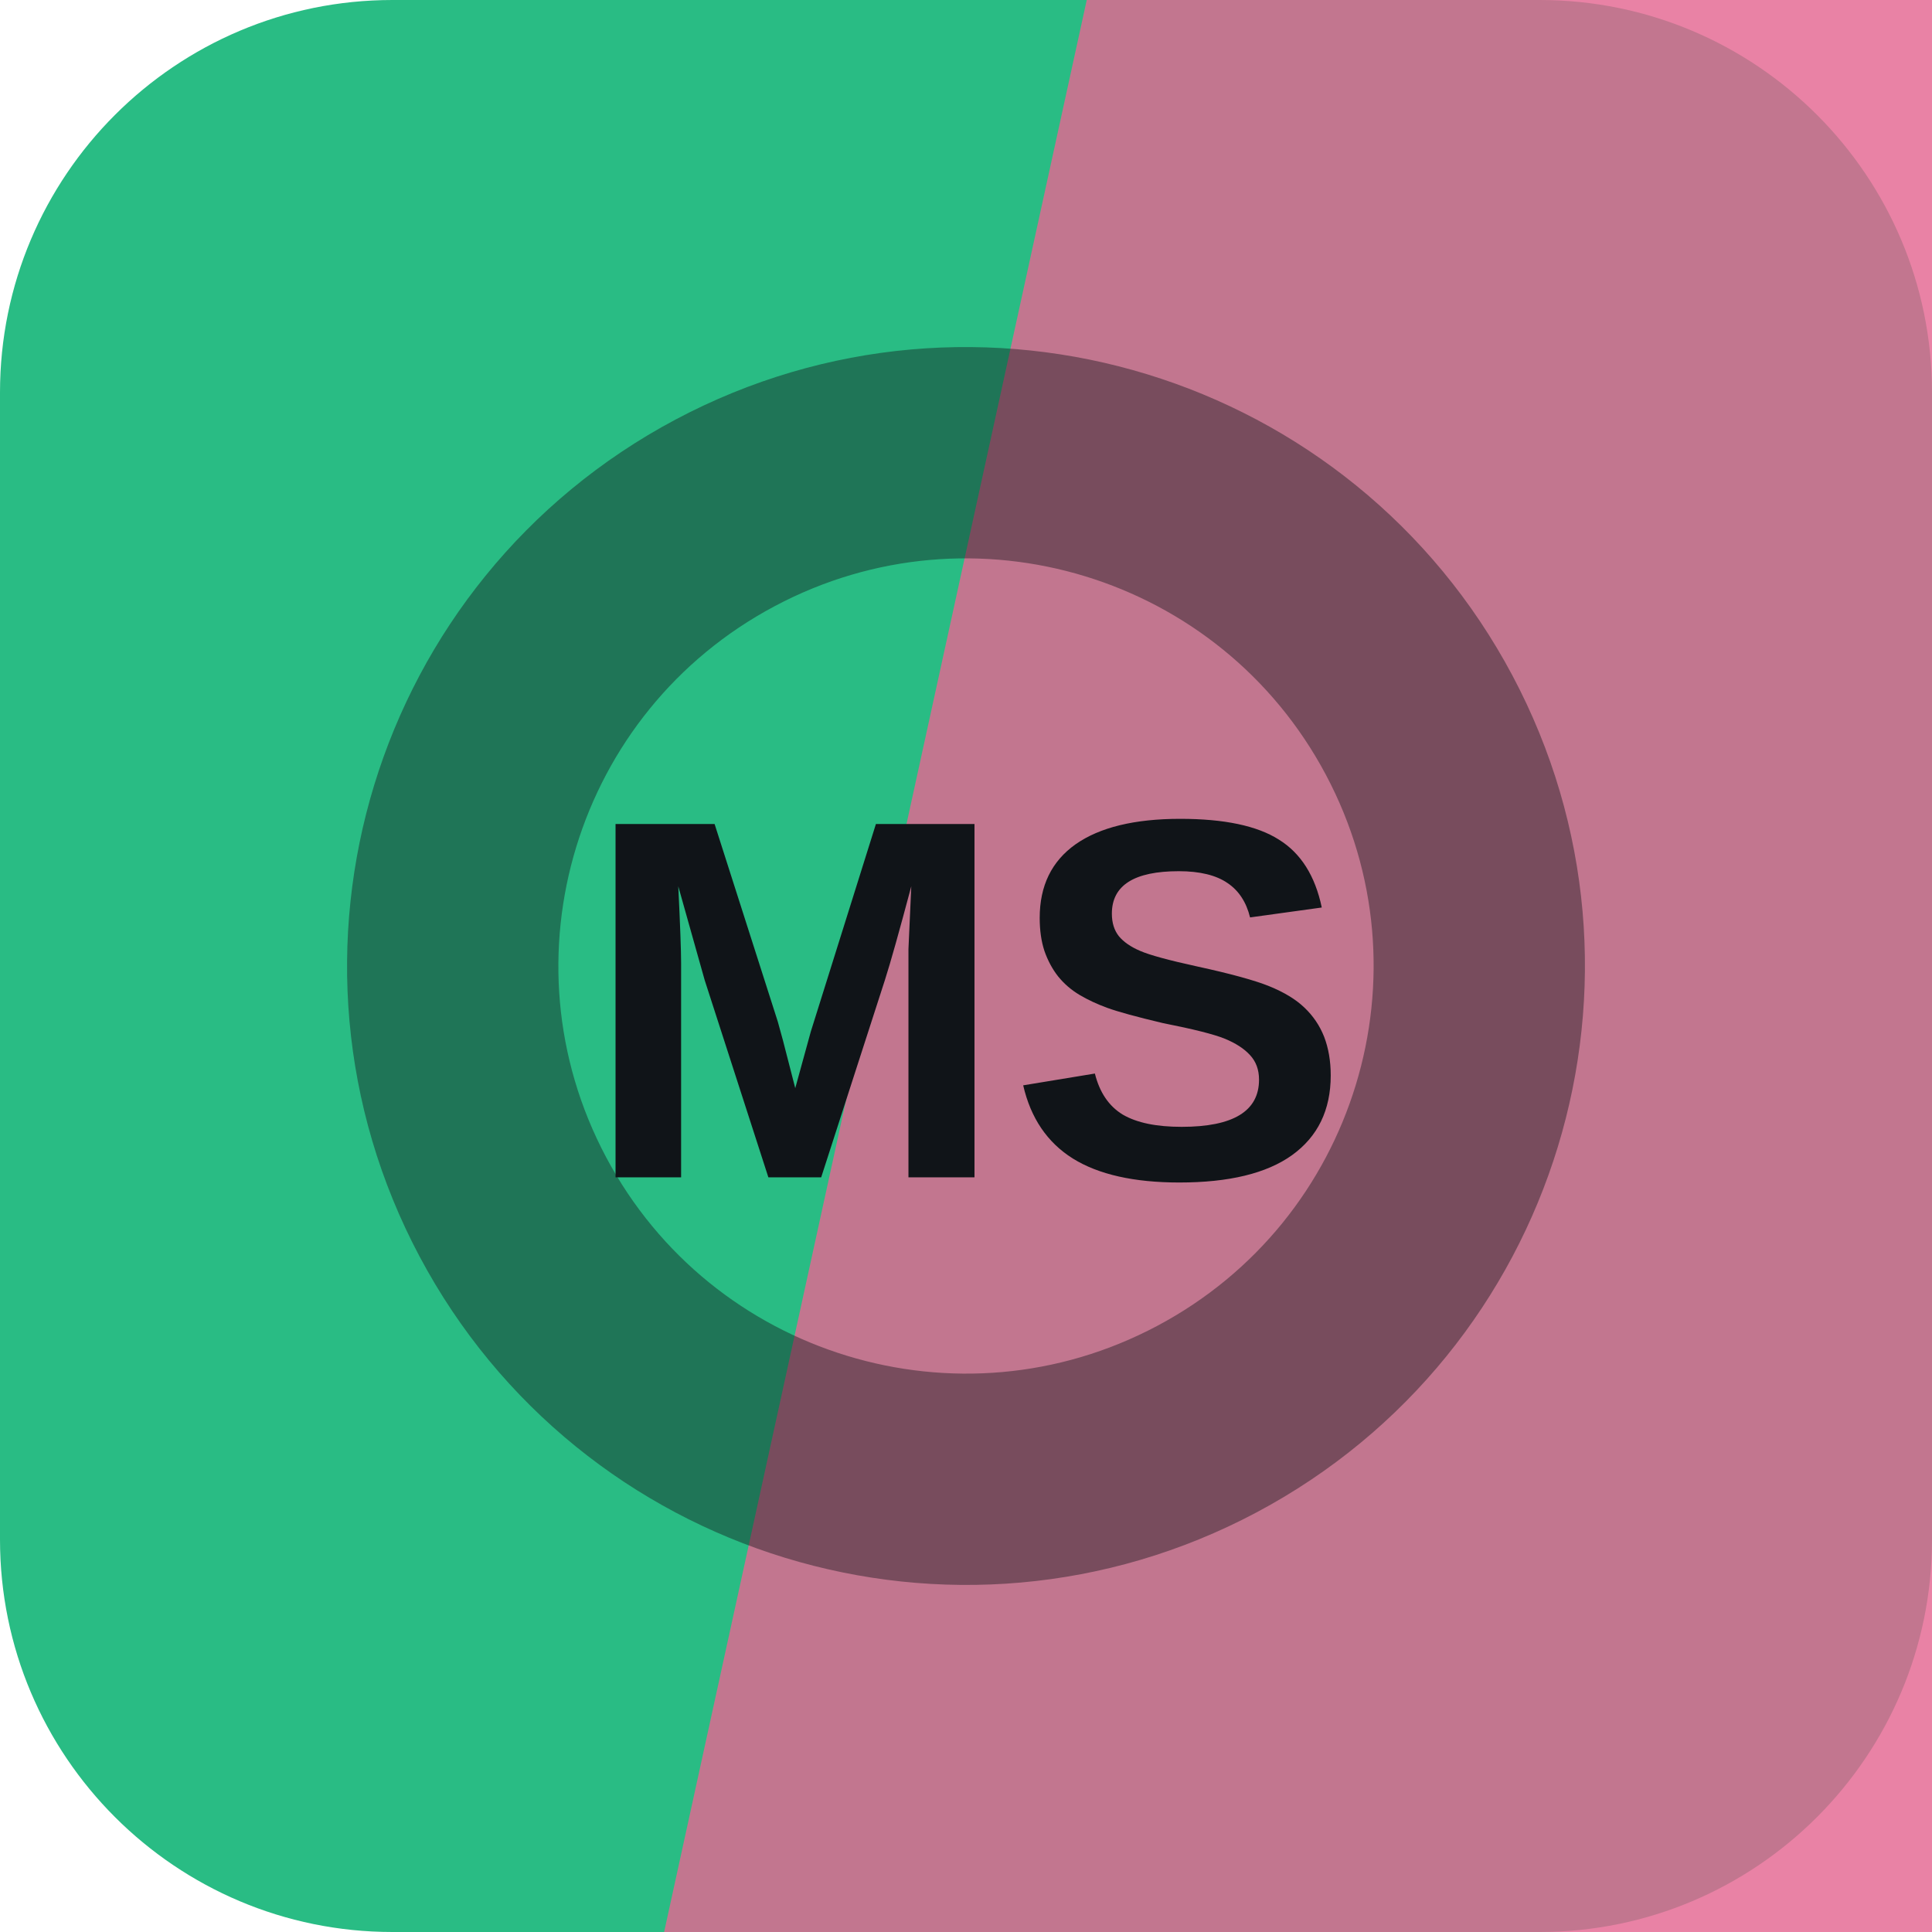
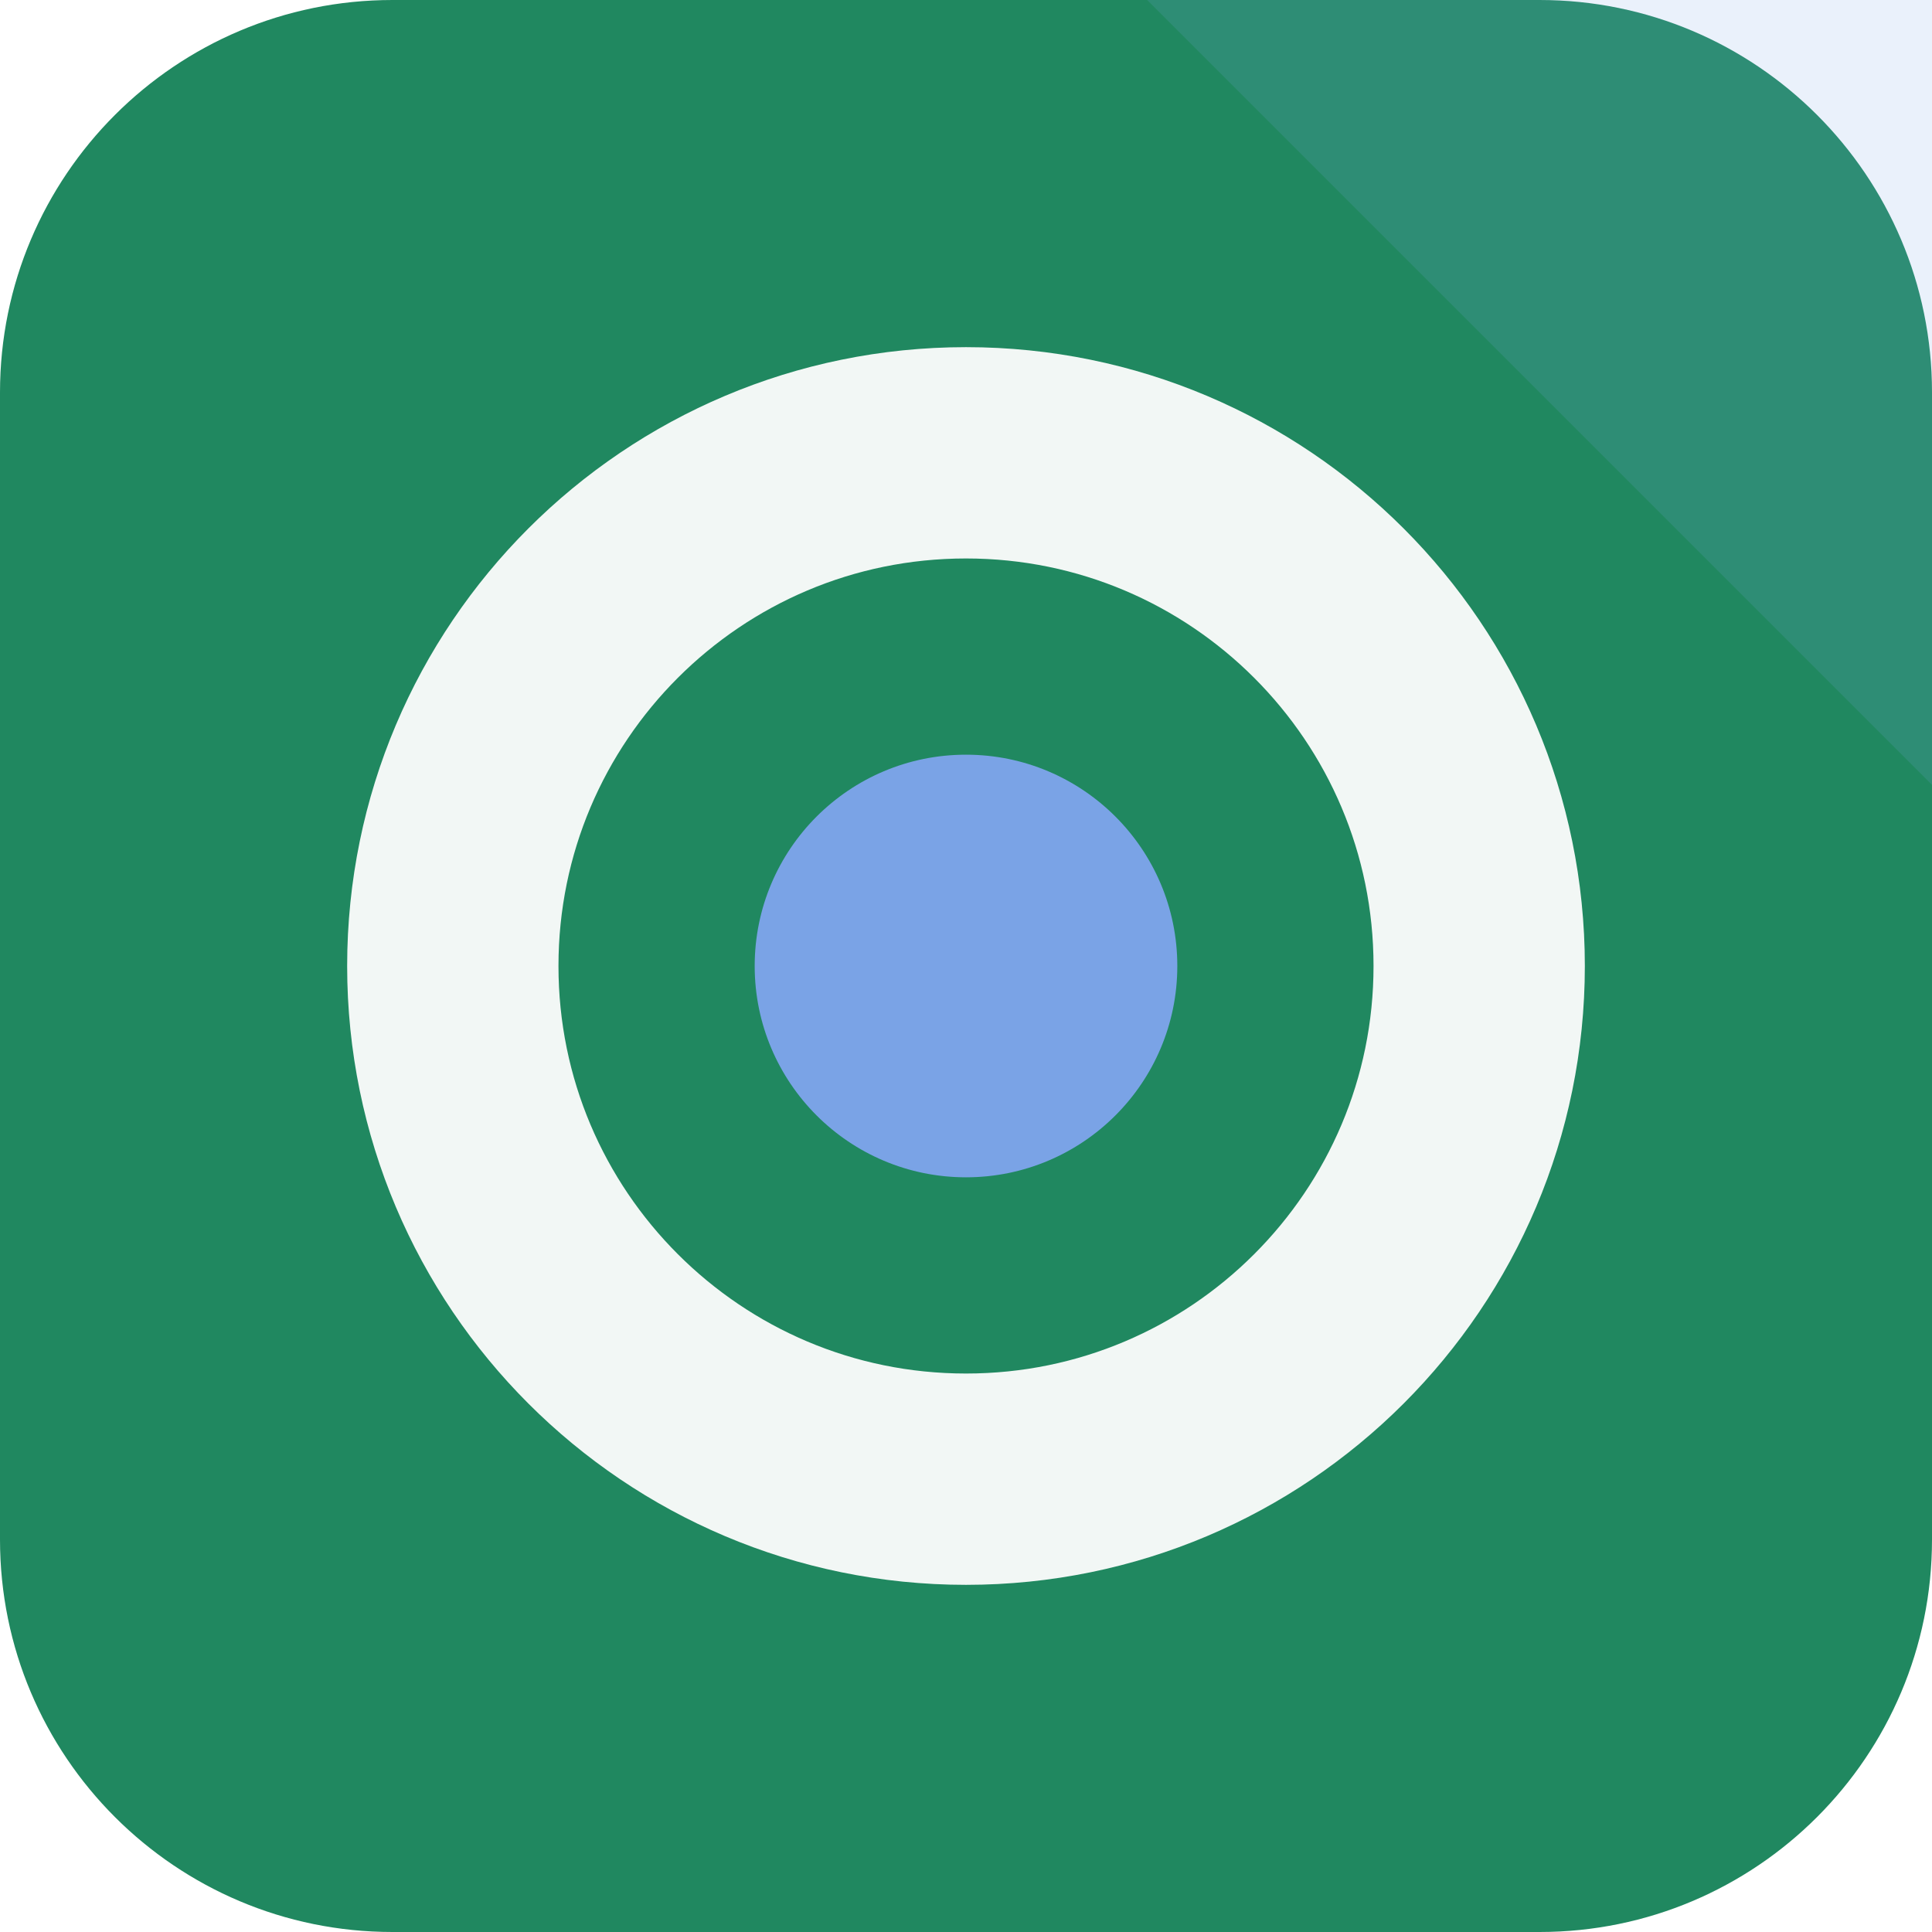
<svg xmlns="http://www.w3.org/2000/svg" width="64" height="64" viewBox="0 0 64 64" role="img">
-   <rect width="64" height="64" rx="13" fill="hsl(157 64% 45%)" />
-   <path d="M36 0h28v64H22Z" fill="hsl(340 70% 65%)" opacity="0.82" />
-   <g transform="rotate(62 32 32)" opacity="0.42">
-     <circle cx="32" cy="32" r="17" fill="none" stroke="#101418" stroke-width="7" />
+   <rect width="64" height="64" rx="13" fill="hsl(157 62% 33%)" />
+   <path d="M64 0v26L38 0Z" fill="hsl(217 68% 69%)" opacity="0.16" />
+   <g transform="rotate(180 32 32)">
+     <circle cx="32" cy="32" r="17" fill="none" stroke="hsl(157 24% 96%)" stroke-width="7" />
+     <circle cx="32" cy="32" r="7" fill="hsl(217 68% 69%)" />
  </g>
-   <text x="32" y="39" text-anchor="middle" fill="#101418" font-family="Arial,Helvetica,sans-serif" font-size="17" font-weight="700" letter-spacing="0">MS</text>
</svg>
